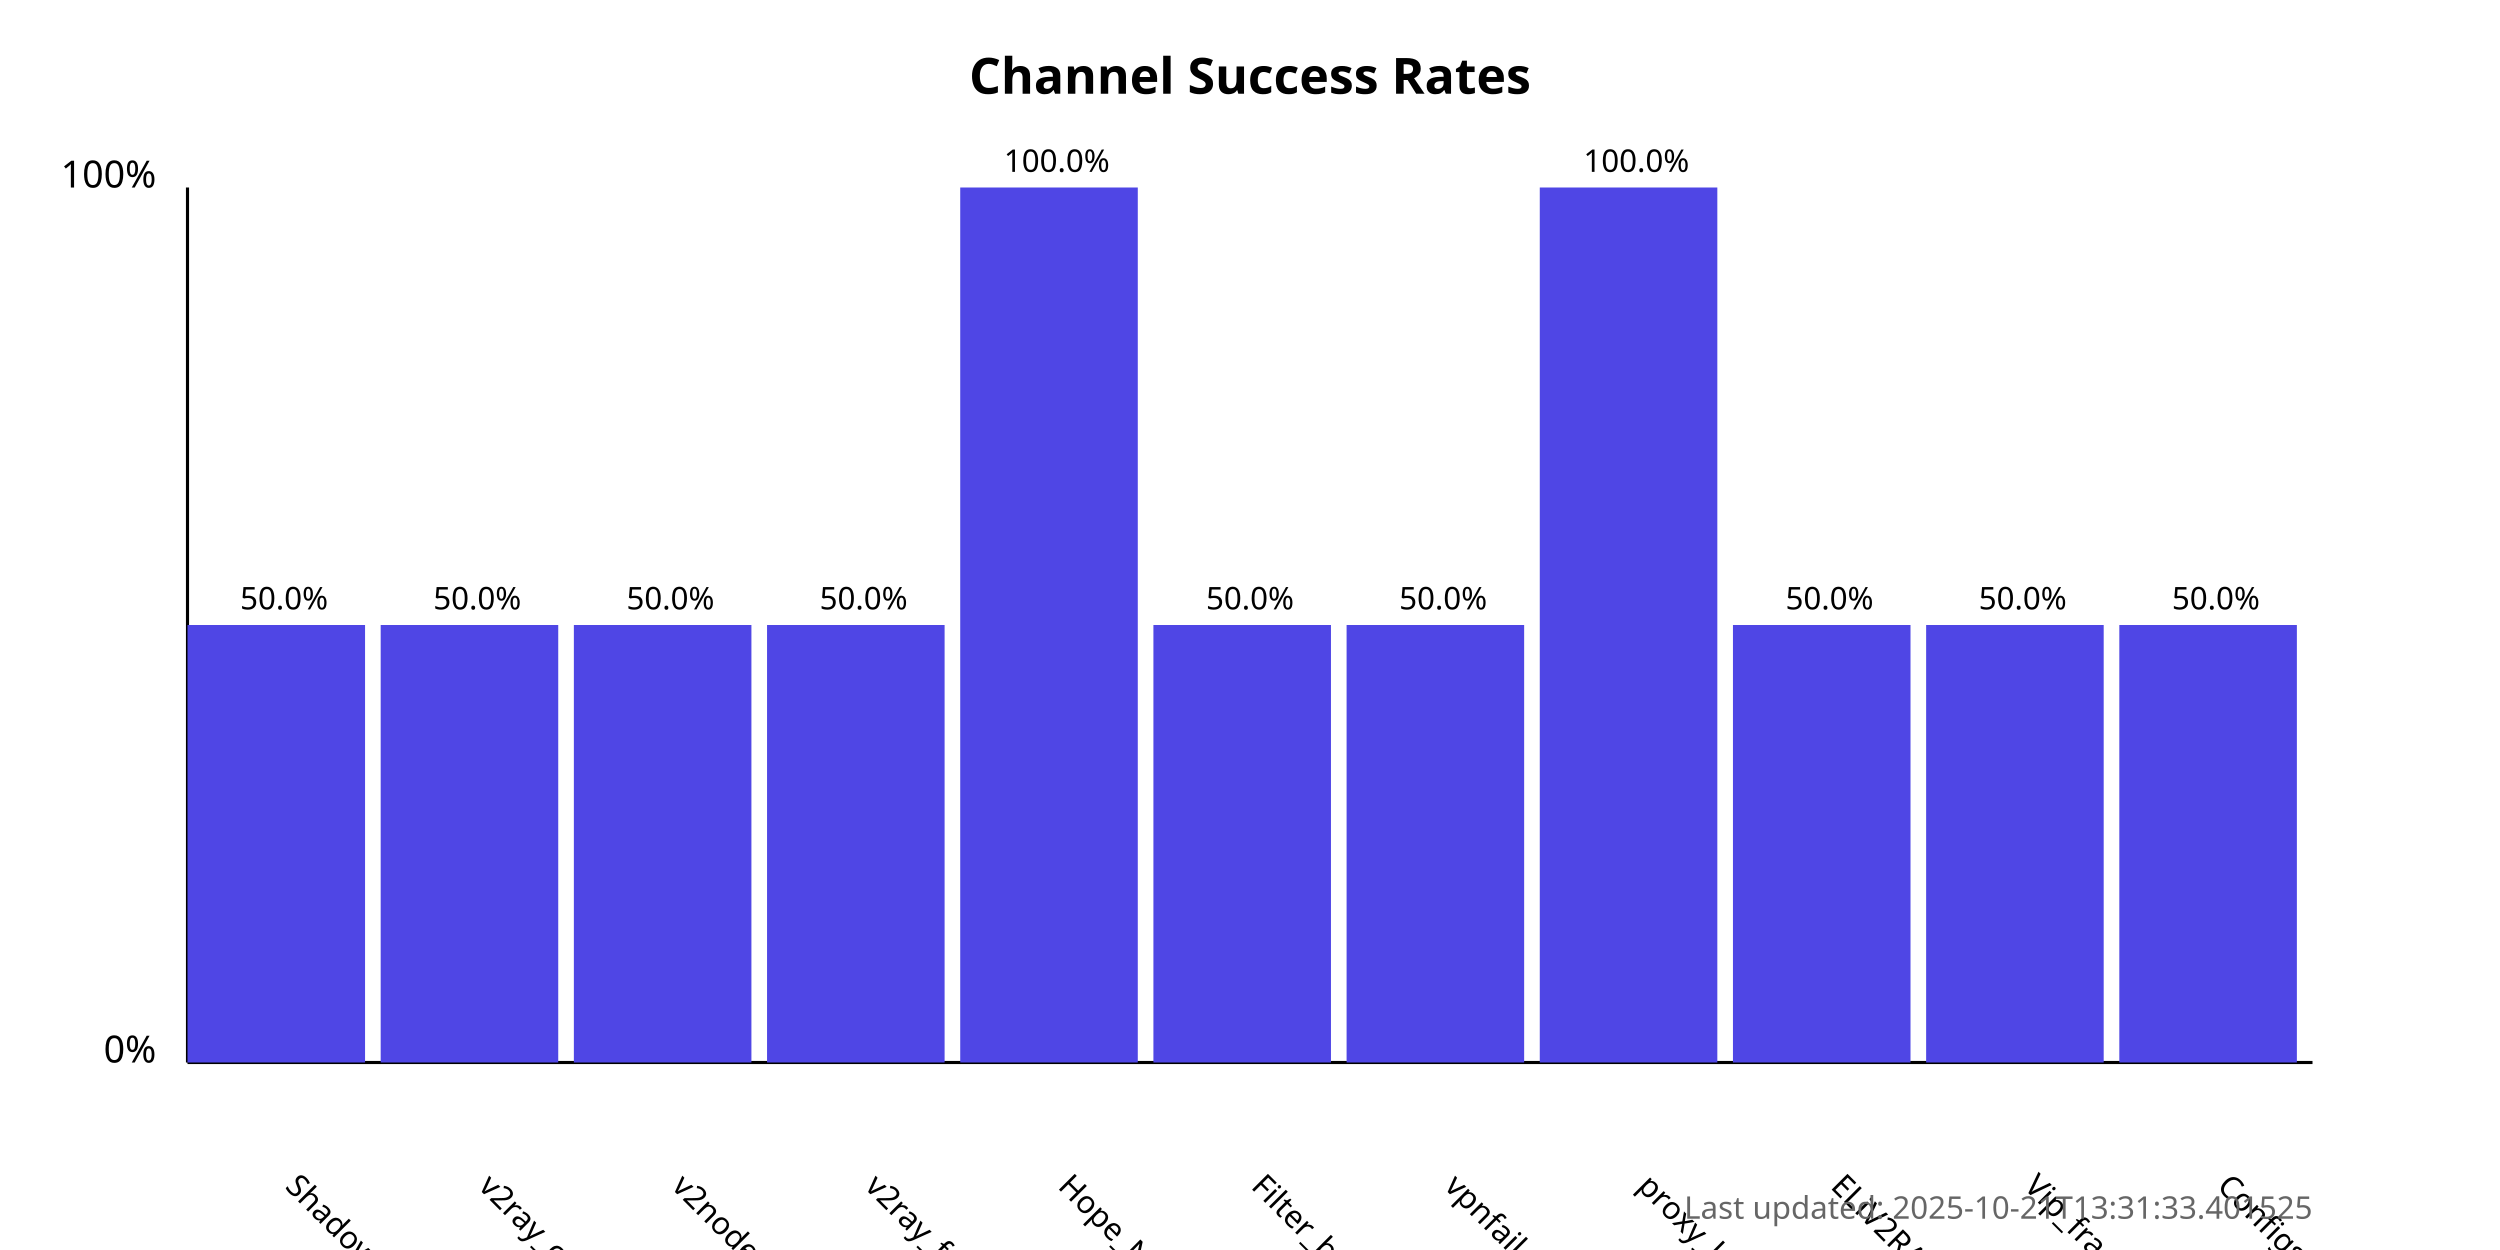
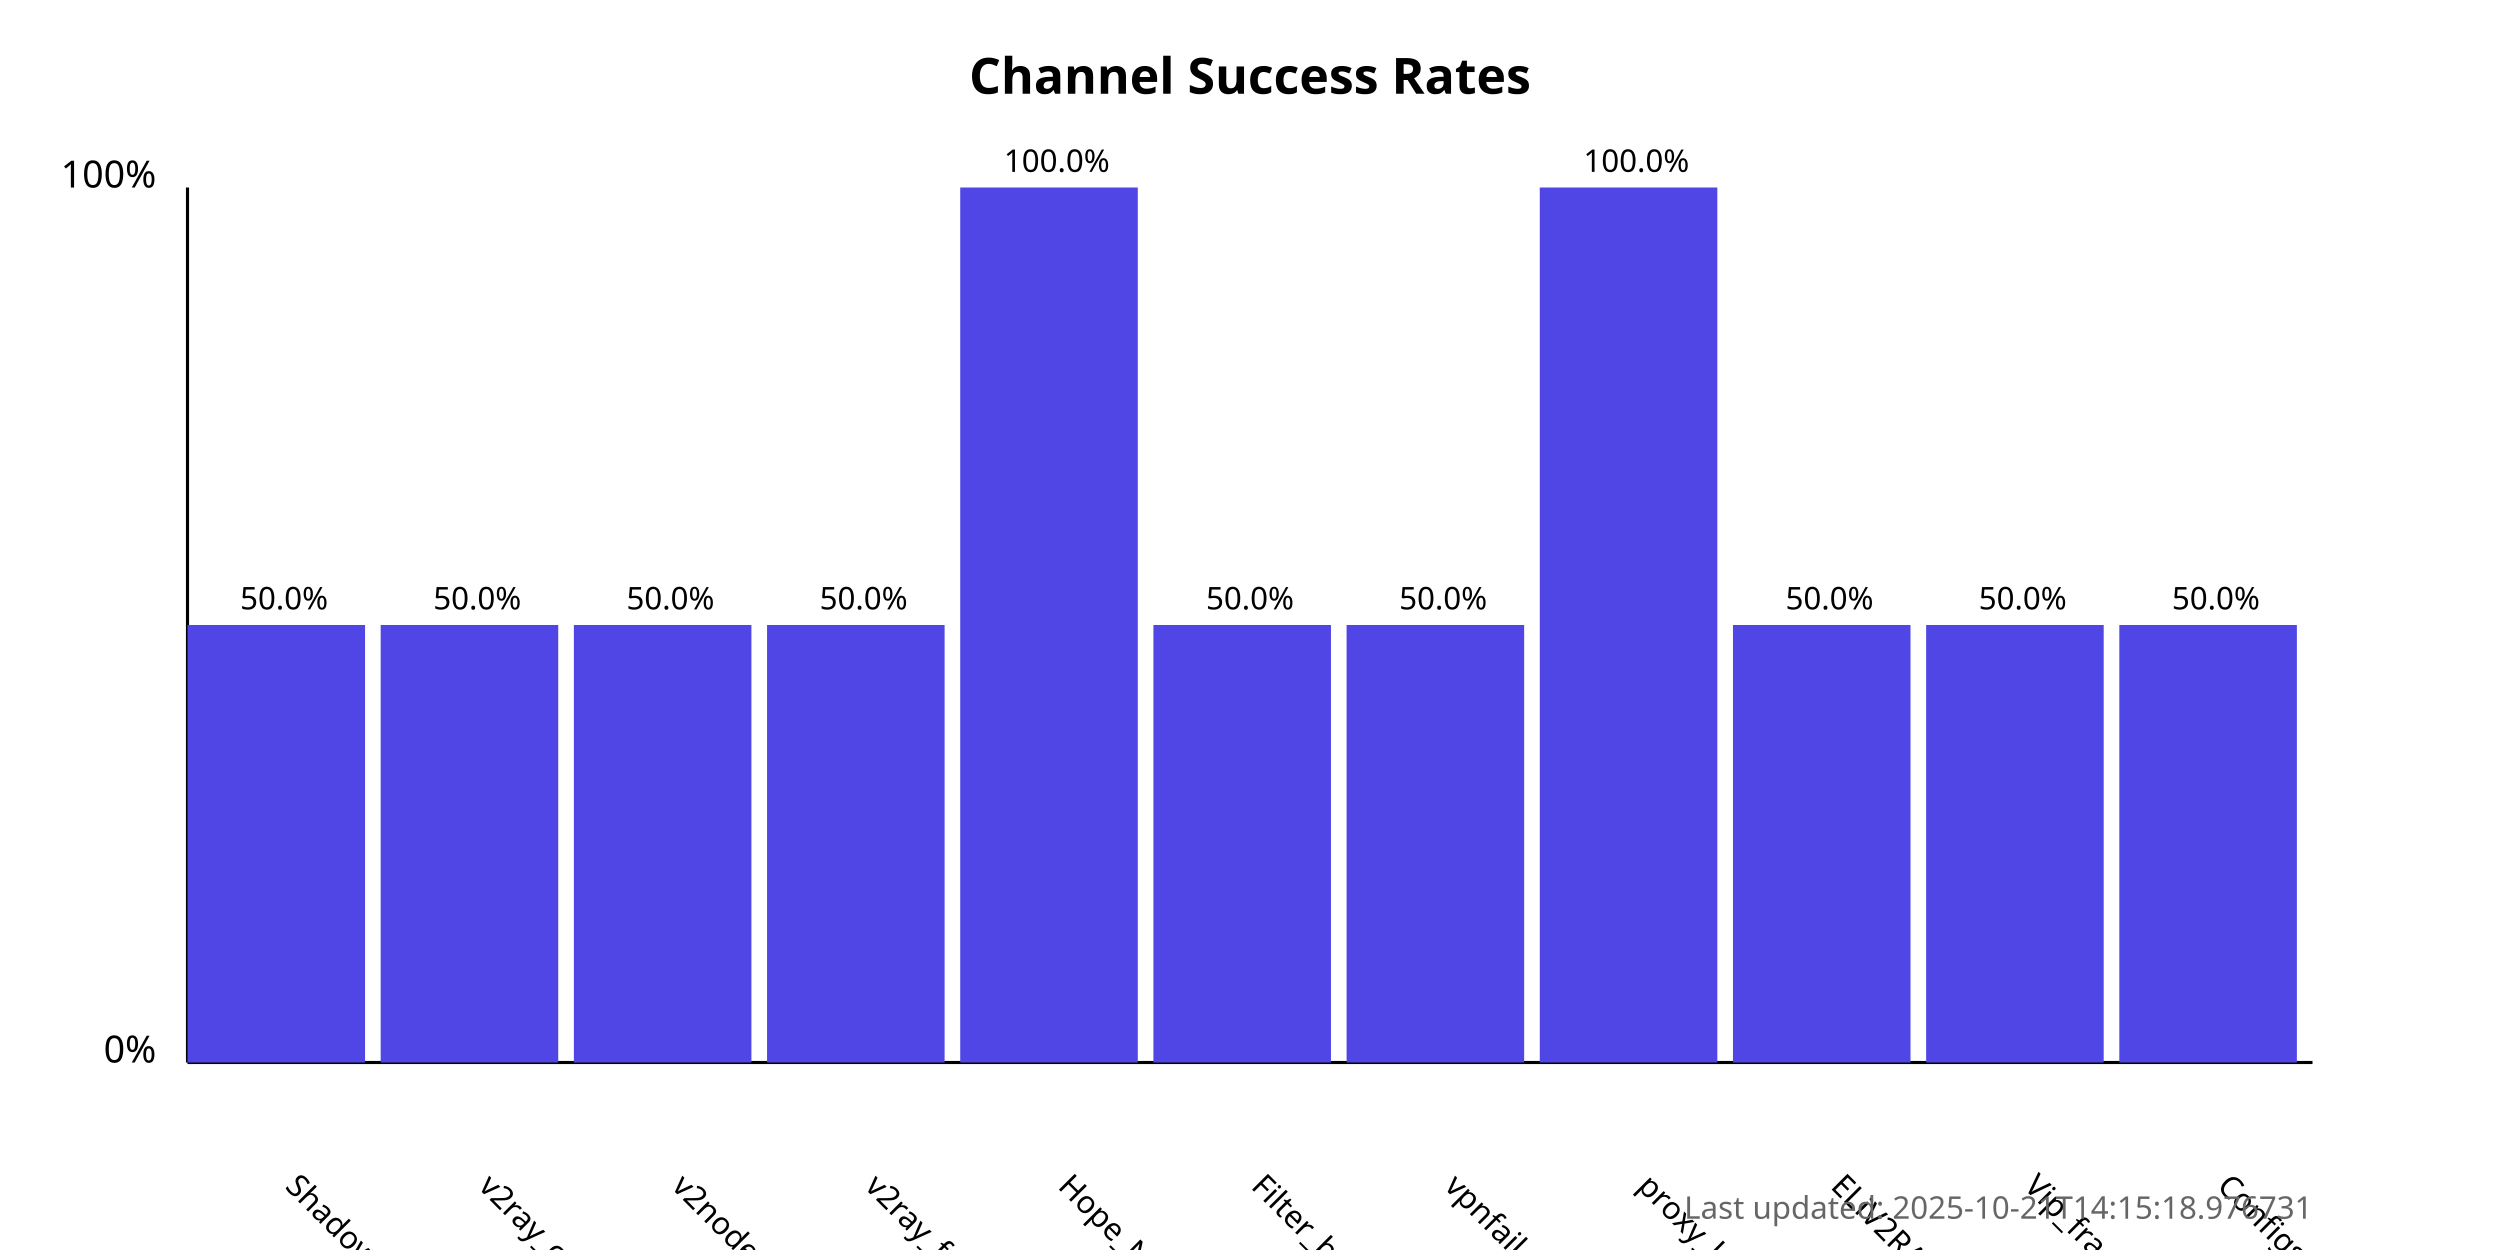
<svg xmlns="http://www.w3.org/2000/svg" width="800" height="400">
  <style>
            .chart-title { font: bold 16px sans-serif; }
            .axis-label { font: 12px sans-serif; }
            .tick-label { font: 10px sans-serif; }
            .bar { fill: #4f46e5; }
            .bar:hover { fill: #6366f1; }
            .timestamp { font: 10px sans-serif; fill: #666; }
        </style>
  <text x="400.0" y="30" text-anchor="middle" class="chart-title">
            Channel Success Rates
        </text>
  <line x1="60" y1="340" x2="60" y2="60" stroke="black" stroke-width="1" />
  <line x1="60" y1="340" x2="740" y2="340" stroke="black" stroke-width="1" />
  <text x="50" y="340" text-anchor="end" class="axis-label">0%</text>
  <text x="50" y="60" text-anchor="end" class="axis-label">100%</text>
  <g>
    <rect x="60" y="200.0" width="56.818" height="140.0" class="bar" />
    <text x="90.909" y="380" transform="rotate(45, 90.90909, 380)" text-anchor="start" class="tick-label">
                ShadowProxy66
            </text>
    <text x="90.909" y="195.0" text-anchor="middle" class="tick-label">
                50.0%
            </text>
  </g>
  <g>
    <rect x="121.818" y="200.0" width="56.818" height="140.0" class="bar" />
    <text x="152.727" y="380" transform="rotate(45, 152.7273, 380)" text-anchor="start" class="tick-label">
                v2ray_configs_pool
            </text>
    <text x="152.727" y="195.0" text-anchor="middle" class="tick-label">
                50.0%
            </text>
  </g>
  <g>
    <rect x="183.636" y="200.0" width="56.818" height="140.0" class="bar" />
    <text x="214.545" y="380" transform="rotate(45, 214.5455, 380)" text-anchor="start" class="tick-label">
                v2nodes
            </text>
    <text x="214.545" y="195.0" text-anchor="middle" class="tick-label">
                50.0%
            </text>
  </g>
  <g>
    <rect x="245.455" y="200.0" width="56.818" height="140.0" class="bar" />
    <text x="276.364" y="380" transform="rotate(45, 276.3636, 380)" text-anchor="start" class="tick-label">
                v2ray_free_conf
            </text>
    <text x="276.364" y="195.0" text-anchor="middle" class="tick-label">
                50.0%
            </text>
  </g>
  <g>
    <rect x="307.273" y="60.0" width="56.818" height="280.0" class="bar" />
    <text x="338.182" y="380" transform="rotate(45, 338.1818, 380)" text-anchor="start" class="tick-label">
                Hope_Net
            </text>
    <text x="338.182" y="55.0" text-anchor="middle" class="tick-label">
                100.0%
            </text>
  </g>
  <g>
    <rect x="369.091" y="200.0" width="56.818" height="140.0" class="bar" />
    <text x="400.0" y="380" transform="rotate(45, 400.0, 380)" text-anchor="start" class="tick-label">
                Filter_breaker
            </text>
    <text x="400.0" y="195.0" text-anchor="middle" class="tick-label">
                50.0%
            </text>
  </g>
  <g>
    <rect x="430.909" y="200.0" width="56.818" height="140.0" class="bar" />
    <text x="461.818" y="380" transform="rotate(45, 461.8182, 380)" text-anchor="start" class="tick-label">
                vpnfail_vless
            </text>
    <text x="461.818" y="195.0" text-anchor="middle" class="tick-label">
                50.0%
            </text>
  </g>
  <g>
    <rect x="492.727" y="60.0" width="56.818" height="280.0" class="bar" />
    <text x="523.636" y="380" transform="rotate(45, 523.6364, 380)" text-anchor="start" class="tick-label">
                proxy_kafee
            </text>
    <text x="523.636" y="55.0" text-anchor="middle" class="tick-label">
                100.0%
            </text>
  </g>
  <g>
    <rect x="554.545" y="200.0" width="56.818" height="140.0" class="bar" />
    <text x="585.455" y="380" transform="rotate(45, 585.4545, 380)" text-anchor="start" class="tick-label">
                ELiV2RAY
            </text>
    <text x="585.455" y="195.0" text-anchor="middle" class="tick-label">
                50.0%
            </text>
  </g>
  <g>
    <rect x="616.364" y="200.0" width="56.818" height="140.0" class="bar" />
    <text x="647.273" y="380" transform="rotate(45, 647.2727, 380)" text-anchor="start" class="tick-label">
                Vip_fragment_v2ray
            </text>
    <text x="647.273" y="195.0" text-anchor="middle" class="tick-label">
                50.0%
            </text>
  </g>
  <g>
    <rect x="678.182" y="200.0" width="56.818" height="140.0" class="bar" />
    <text x="709.091" y="380" transform="rotate(45, 709.0909, 380)" text-anchor="start" class="tick-label">
                ConfigsHubPlus
            </text>
    <text x="709.091" y="195.0" text-anchor="middle" class="tick-label">
                50.0%
            </text>
  </g>
  <text x="740" y="390" text-anchor="end" class="timestamp">
-             Last updated: 2025-10-21T13:31:33.401525
+             Last updated: 2025-10-21T14:15:18.976731
        </text>
</svg>
